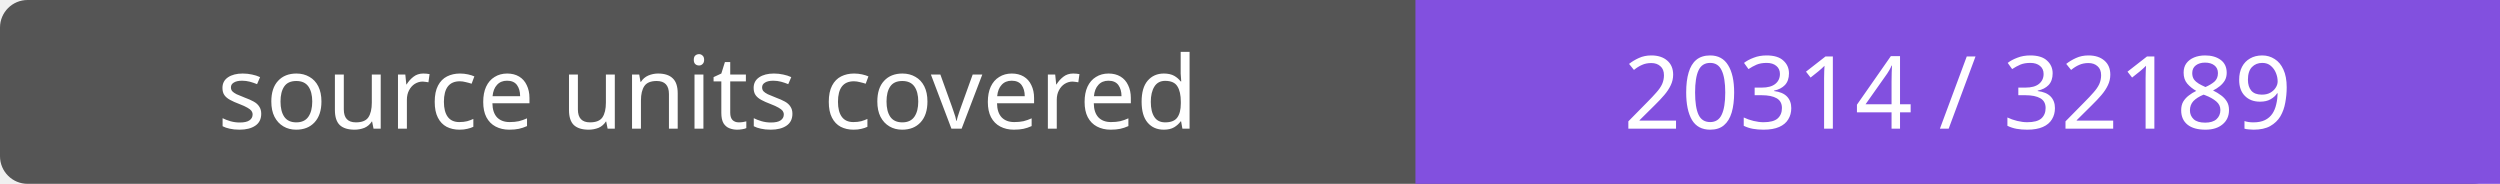
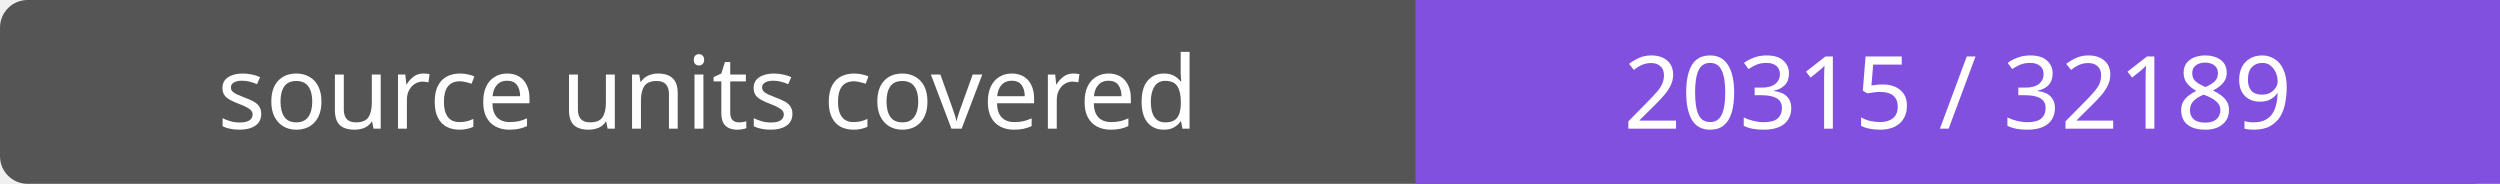
- <svg xmlns="http://www.w3.org/2000/svg" width="272" height="20" role="img" aria-label="source units covered: 20314 / 32189">
+ <svg xmlns="http://www.w3.org/2000/svg" width="272" height="20" role="img" aria-label="source units covered: 20315 / 32189">
  <rect width="272" height="20" rx="3" fill="#555" />
  <path fill="#8250df" d="M154 0h118v20H154z" />
  <g fill="#fff" text-anchor="middle" font-family="Verdana,sans-serif" font-size="11">
    <text x="77.0" y="14">source units covered</text>
-     <text x="213.0" y="14">20314 / 32189</text>
+     <text x="213.0" y="14">20315 / 32189</text>
  </g>
</svg>
